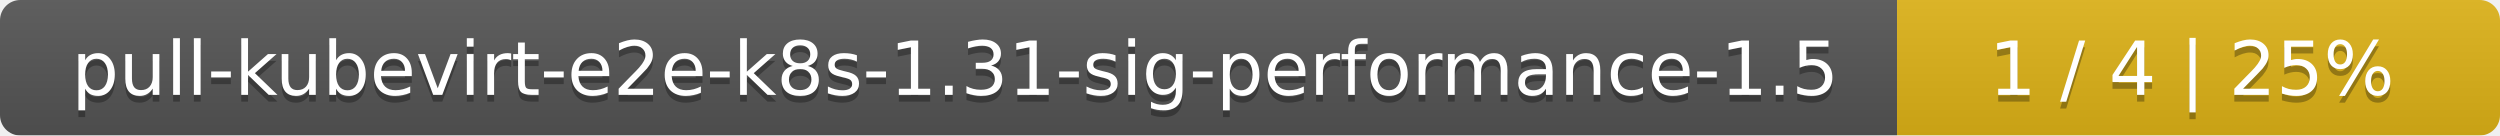
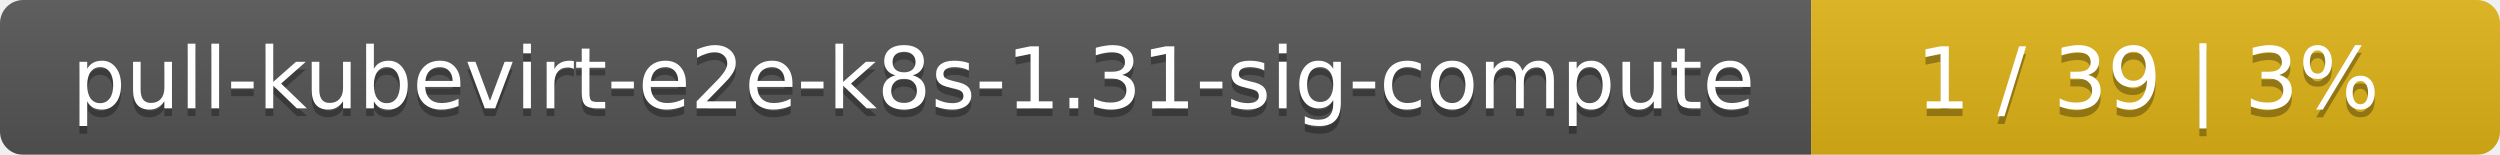
- <svg xmlns="http://www.w3.org/2000/svg" width="369" height="20">
+ <svg xmlns="http://www.w3.org/2000/svg" width="323" height="20">
  <linearGradient id="smooth" x2="0" y2="100%">
    <stop offset="0" stop-color="#bbb" stop-opacity=".1" />
    <stop offset="1" stop-opacity=".1" />
  </linearGradient>
  <mask id="round">
-     <rect width="369" height="20" rx="3" fill="#fff" />
+     <rect width="323" height="20" rx="3" fill="#fff" />
  </mask>
  <g mask="url(#round)">
-     <rect width="280" height="20" fill="#555" />
-     <rect x="280" width="89" height="20" fill="#dfb317" />
-     <rect width="369" height="20" fill="url(#smooth)" />
+     <rect width="234" height="20" fill="#555" />
+     <rect x="234" width="89" height="20" fill="#dfb317" />
+     <rect width="323" height="20" fill="url(#smooth)" />
  </g>
  <g fill="#fff" text-anchor="middle" font-family="DejaVu Sans,Verdana,Geneva,sans-serif" font-size="11">
-     <text x="141" y="15" fill="#010101" fill-opacity=".3">pull-kubevirt-e2e-k8s-1.31-sig-performance-1.5</text>
-     <text x="141" y="14">pull-kubevirt-e2e-k8s-1.31-sig-performance-1.5</text>
-     <text x="323.5" y="15" fill="#010101" fill-opacity=".3">1 / 4    |    25%</text>
-     <text x="323.5" y="14">1 / 4    |    25%</text>
+     <text x="118" y="15" fill="#010101" fill-opacity=".3">pull-kubevirt-e2e-k8s-1.31-sig-compute</text>
+     <text x="118" y="14">pull-kubevirt-e2e-k8s-1.31-sig-compute</text>
+     <text x="277.5" y="15" fill="#010101" fill-opacity=".3">1 / 39    |    3%</text>
+     <text x="277.5" y="14">1 / 39    |    3%</text>
  </g>
</svg>
